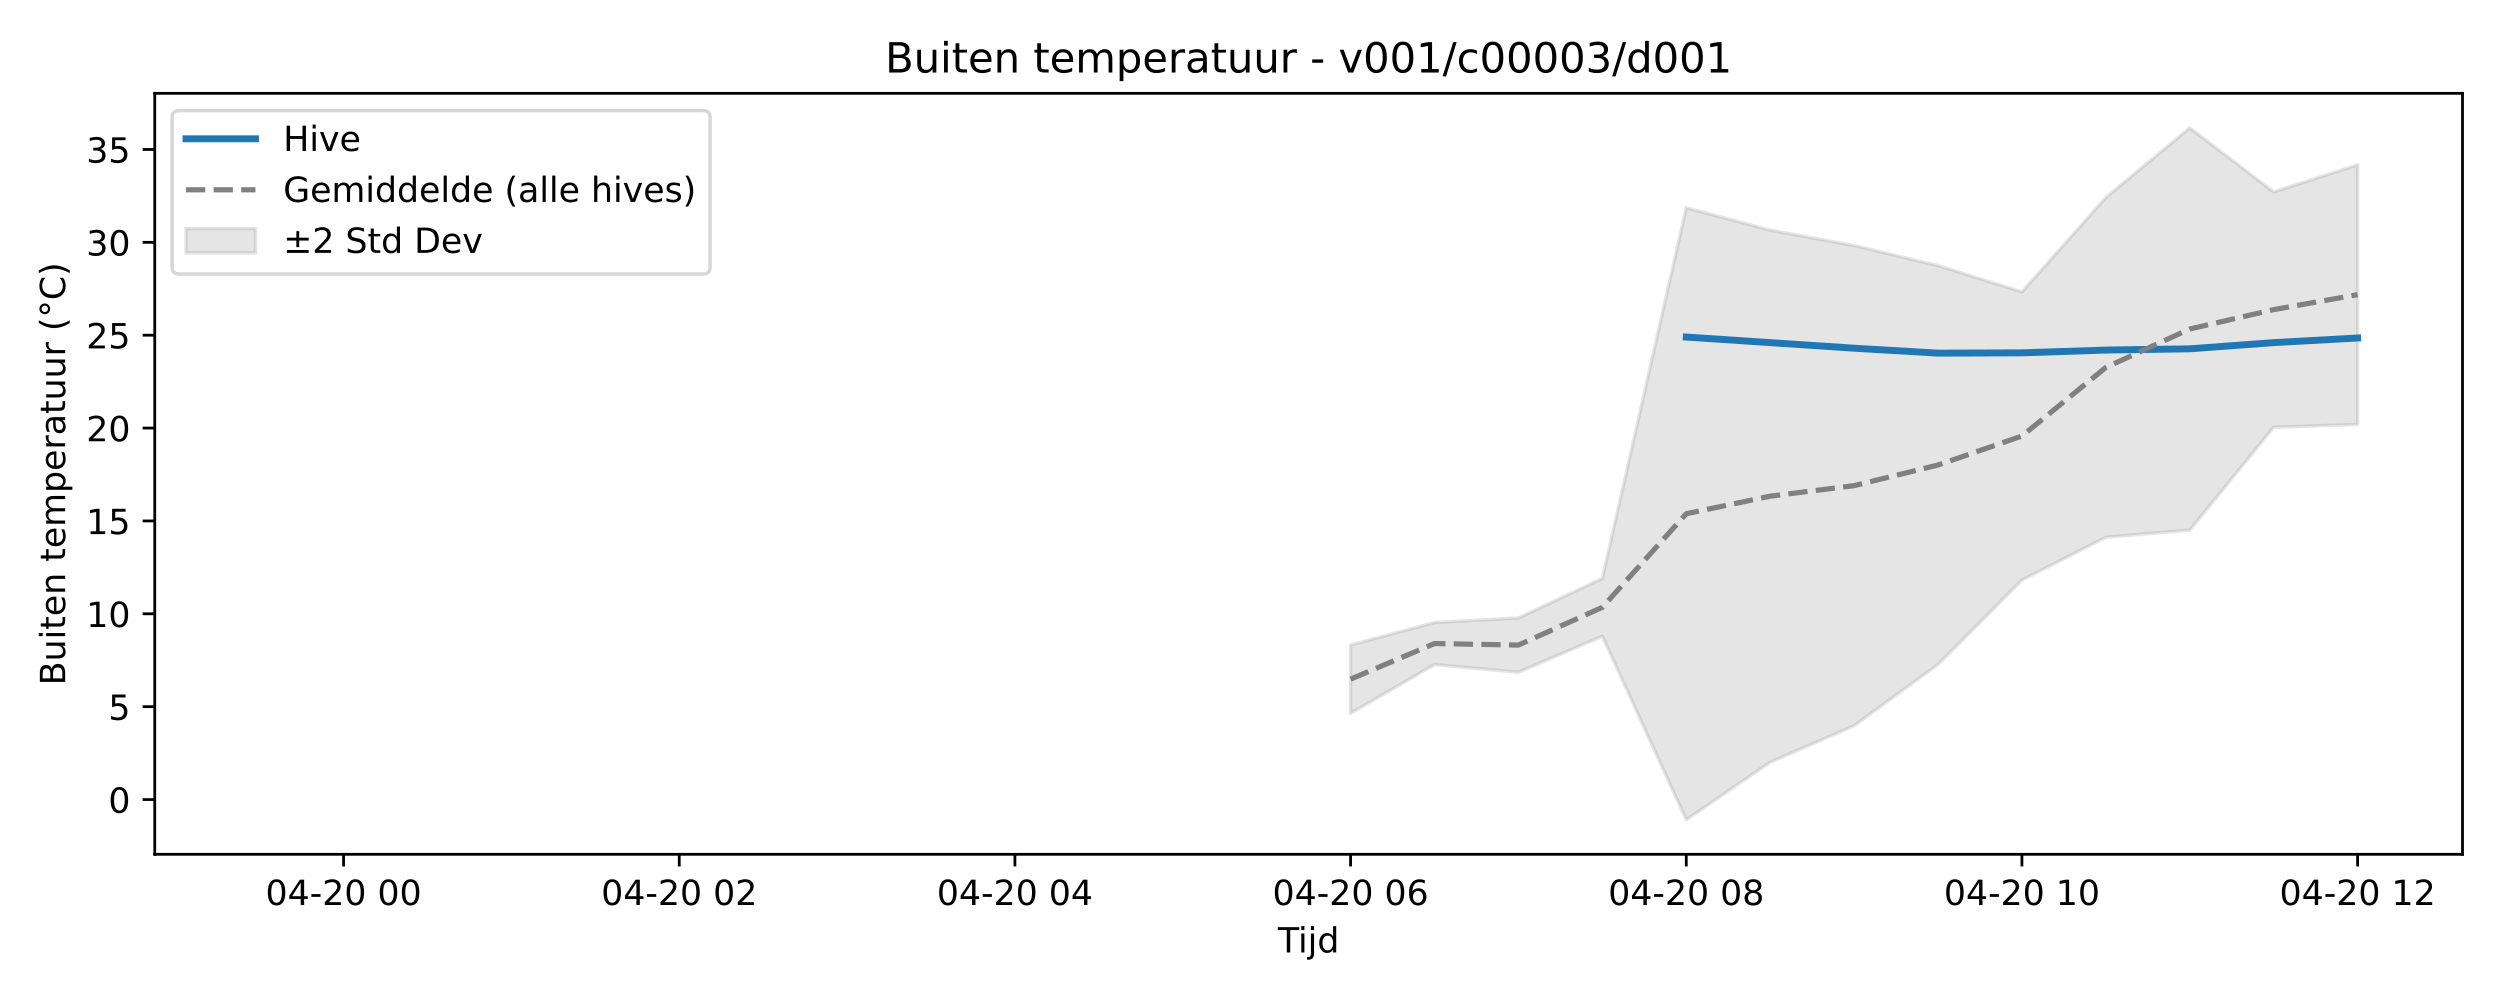
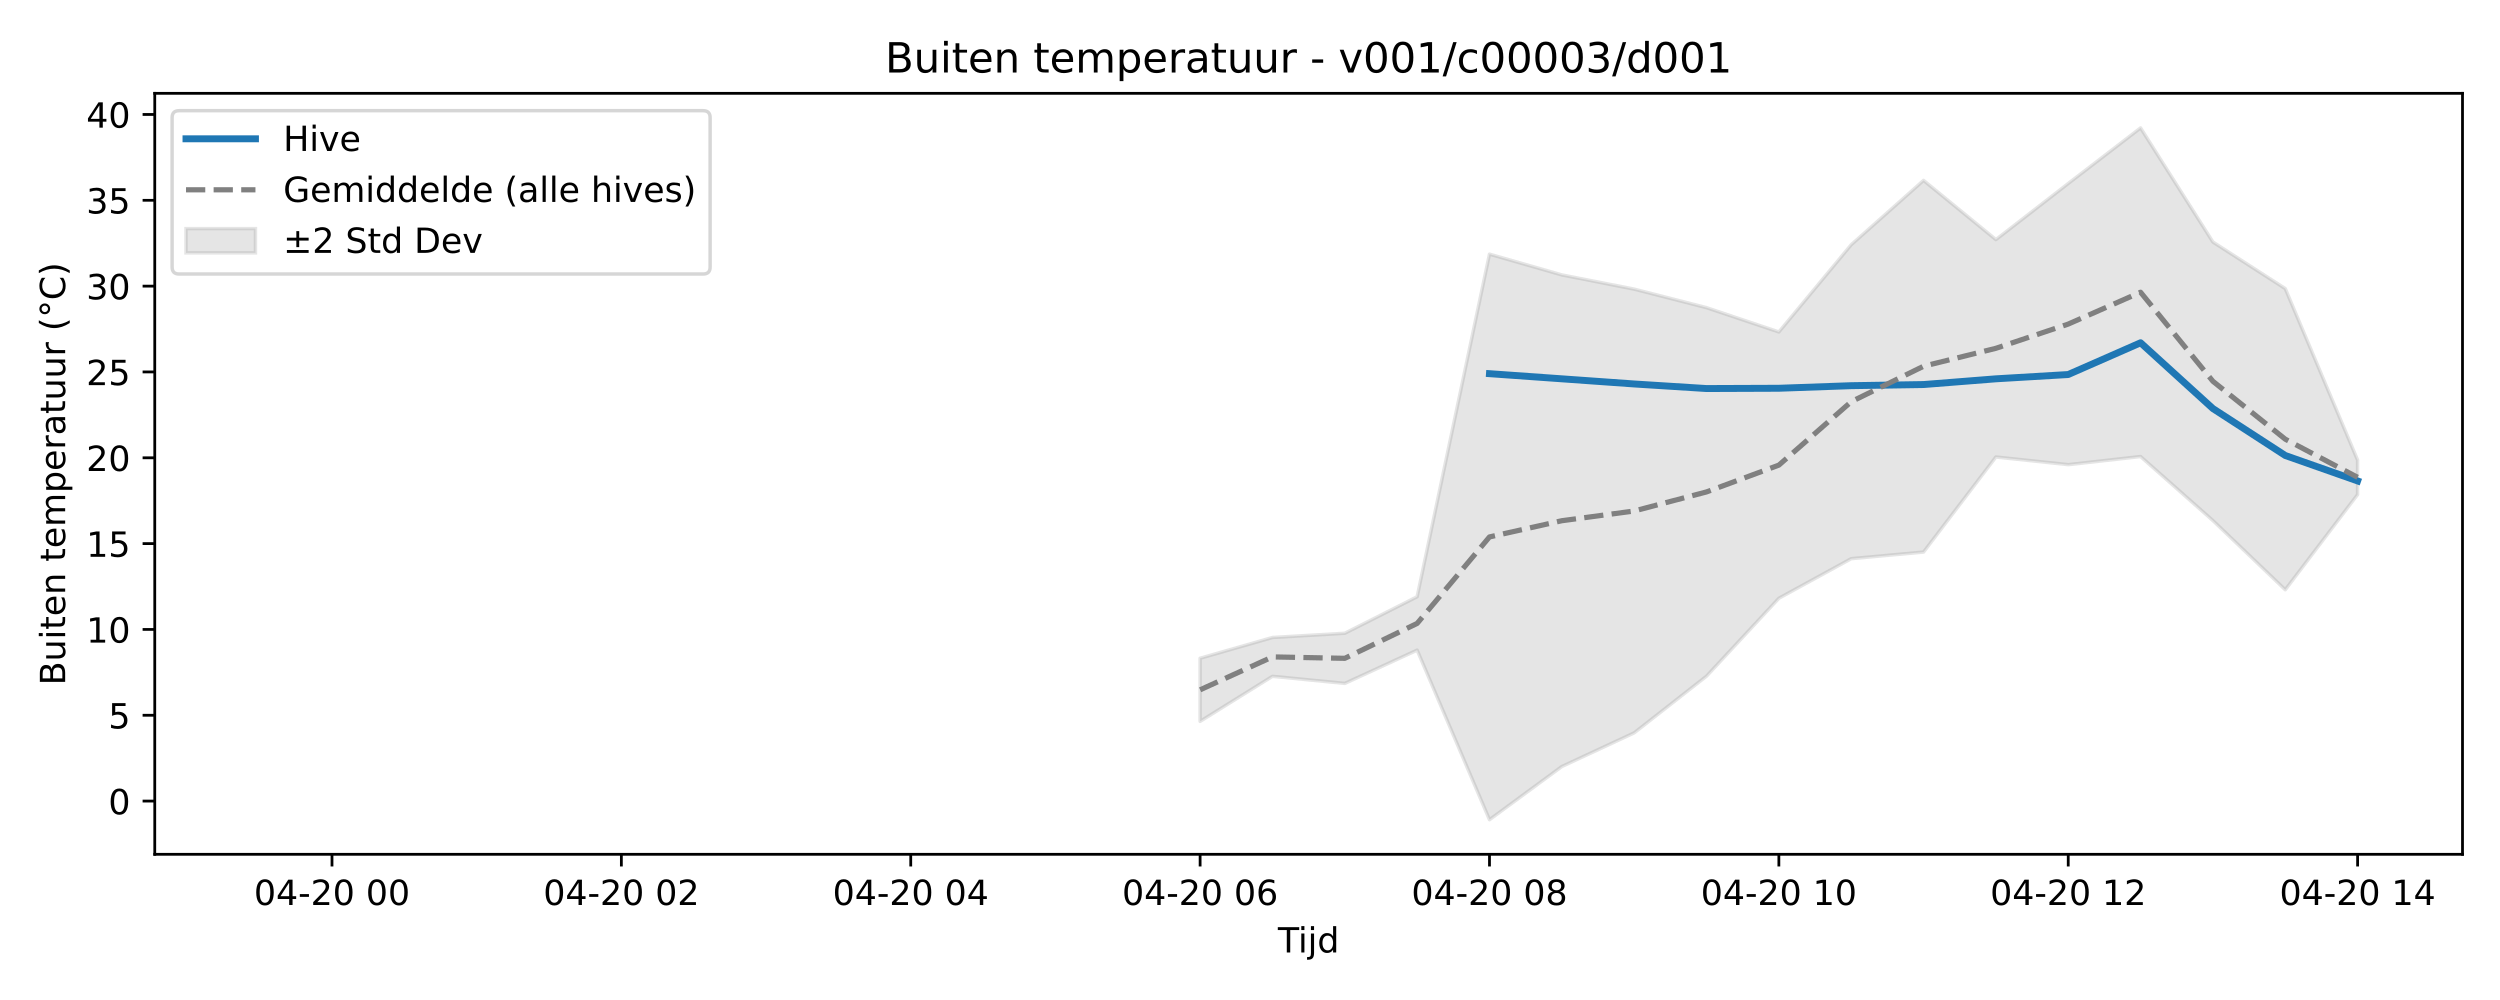
<svg xmlns="http://www.w3.org/2000/svg" xmlns:xlink="http://www.w3.org/1999/xlink" width="720pt" height="288pt" viewBox="0 0 720 288" version="1.1">
  <defs>
    <style type="text/css">*{stroke-linejoin: round; stroke-linecap: butt}</style>
  </defs>
  <g id="figure_1">
    <g id="patch_1">
      <path d="M 0 288  L 720 288  L 720 0  L 0 0  z " style="fill: #ffffff" />
    </g>
    <g id="axes_1">
      <g id="patch_2">
        <path d="M 44.57 246.04  L 709.2 246.04  L 709.2 26.88  L 44.57 26.88  z " style="fill: #ffffff" />
      </g>
      <g id="FillBetweenPolyCollection_1">
        <defs>
-           <path id="med4f1177cf" d="M 388.969 -102.244  L 388.969 -82.574  L 413.138 -96.61  L 437.306 -94.399  L 461.474 -104.772  L 485.643 -51.922  L 509.811 -68.498  L 533.979 -78.99  L 558.148 -96.655  L 582.316 -120.932  L 606.484 -133.275  L 630.653 -135.336  L 654.821 -164.959  L 678.99 -165.765  L 678.99 -240.523  L 678.99 -240.523  L 654.821 -232.71  L 630.653 -251.158  L 606.484 -231.108  L 582.316 -203.923  L 558.148 -211.499  L 533.979 -217.276  L 509.811 -221.705  L 485.643 -228.176  L 461.474 -121.415  L 437.306 -110.034  L 413.138 -108.714  L 388.969 -102.244  z " style="stroke: #808080; stroke-opacity: 0.2" />
+           <path id="m82780c7eea" d="M 345.633 -98.426  L 345.633 -80.248  L 366.468 -93.219  L 387.302 -91.176  L 408.137 -100.762  L 428.972 -51.922  L 449.807 -67.24  L 470.642 -76.936  L 491.476 -93.261  L 512.311 -115.697  L 533.146 -127.103  L 553.981 -129.008  L 574.816 -156.384  L 595.65 -154.174  L 616.485 -156.518  L 637.32 -138.072  L 658.155 -118.147  L 678.99 -145.573  L 678.99 -155.484  L 678.99 -155.484  L 658.155 -204.883  L 637.32 -218.3  L 616.485 -251.158  L 595.65 -235.156  L 574.816 -218.994  L 553.981 -236.043  L 533.146 -217.514  L 512.311 -192.392  L 491.476 -199.392  L 470.642 -204.731  L 449.807 -208.824  L 428.972 -214.805  L 408.137 -116.143  L 387.302 -105.625  L 366.468 -104.406  L 345.633 -98.426  z " style="stroke: #808080; stroke-opacity: 0.2" />
        </defs>
-         <g clip-path="url(#pdba3158444)">
-           <use xlink:href="#med4f1177cf" x="0" y="288" style="fill: #808080; fill-opacity: 0.2; stroke: #808080; stroke-opacity: 0.2" />
+         <g clip-path="url(#p2ace515863)">
+           <use xlink:href="#m82780c7eea" x="0" y="288" style="fill: #808080; fill-opacity: 0.2; stroke: #808080; stroke-opacity: 0.2" />
        </g>
      </g>
      <g id="matplotlib.axis_1">
        <g id="xtick_1">
          <g id="line2d_1">
            <defs>
-               <path id="m6a14e6a573" d="M 0 0  L 0 3.5  " style="stroke: #000000; stroke-width: 0.8" />
-             </defs>
-             <g>
-               <use xlink:href="#m6a14e6a573" x="98.949" y="246.04" style="stroke: #000000; stroke-width: 0.8" />
+               <path id="mecf8703403" d="M 0 0  L 0 3.5  " style="stroke: #000000; stroke-width: 0.8" />
+             </defs>
+             <g>
+               <use xlink:href="#mecf8703403" x="95.615" y="246.04" style="stroke: #000000; stroke-width: 0.8" />
            </g>
          </g>
          <g id="text_1">
-             <g transform="translate(76.46835 260.6384) scale(0.1 -0.1)">
+             <g transform="translate(73.13478 260.6384) scale(0.1 -0.1)">
              <defs>
                <path id="DejaVuSans-30" d="M 2034 4250  Q 1547 4250 1301 3770  Q 1056 3291 1056 2328  Q 1056 1369 1301 889  Q 1547 409 2034 409  Q 2525 409 2770 889  Q 3016 1369 3016 2328  Q 3016 3291 2770 3770  Q 2525 4250 2034 4250  z M 2034 4750  Q 2819 4750 3233 4129  Q 3647 3509 3647 2328  Q 3647 1150 3233 529  Q 2819 -91 2034 -91  Q 1250 -91 836 529  Q 422 1150 422 2328  Q 422 3509 836 4129  Q 1250 4750 2034 4750  z " transform="scale(0.015625)" />
                <path id="DejaVuSans-34" d="M 2419 4116  L 825 1625  L 2419 1625  L 2419 4116  z M 2253 4666  L 3047 4666  L 3047 1625  L 3713 1625  L 3713 1100  L 3047 1100  L 3047 0  L 2419 0  L 2419 1100  L 313 1100  L 313 1709  L 2253 4666  z " transform="scale(0.015625)" />
                <path id="DejaVuSans-2d" d="M 313 2009  L 1997 2009  L 1997 1497  L 313 1497  L 313 2009  z " transform="scale(0.015625)" />
                <path id="DejaVuSans-32" d="M 1228 531  L 3431 531  L 3431 0  L 469 0  L 469 531  Q 828 903 1448 1529  Q 2069 2156 2228 2338  Q 2531 2678 2651 2914  Q 2772 3150 2772 3378  Q 2772 3750 2511 3984  Q 2250 4219 1831 4219  Q 1534 4219 1204 4116  Q 875 4013 500 3803  L 500 4441  Q 881 4594 1212 4672  Q 1544 4750 1819 4750  Q 2544 4750 2975 4387  Q 3406 4025 3406 3419  Q 3406 3131 3298 2873  Q 3191 2616 2906 2266  Q 2828 2175 2409 1742  Q 1991 1309 1228 531  z " transform="scale(0.015625)" />
                <path id="DejaVuSans-20" transform="scale(0.015625)" />
              </defs>
              <use xlink:href="#DejaVuSans-30" />
              <use xlink:href="#DejaVuSans-34" transform="translate(63.62305 0)" />
              <use xlink:href="#DejaVuSans-2d" transform="translate(127.2461 0)" />
              <use xlink:href="#DejaVuSans-32" transform="translate(163.3301 0)" />
              <use xlink:href="#DejaVuSans-30" transform="translate(226.9531 0)" />
              <use xlink:href="#DejaVuSans-20" transform="translate(290.5762 0)" />
              <use xlink:href="#DejaVuSans-30" transform="translate(322.3633 0)" />
              <use xlink:href="#DejaVuSans-30" transform="translate(385.9863 0)" />
            </g>
          </g>
        </g>
        <g id="xtick_2">
          <g id="line2d_2">
            <g>
-               <use xlink:href="#m6a14e6a573" x="195.622" y="246.04" style="stroke: #000000; stroke-width: 0.8" />
+               <use xlink:href="#mecf8703403" x="178.954" y="246.04" style="stroke: #000000; stroke-width: 0.8" />
            </g>
          </g>
          <g id="text_2">
-             <g transform="translate(173.1418 260.6384) scale(0.1 -0.1)">
+             <g transform="translate(156.474 260.6384) scale(0.1 -0.1)">
              <use xlink:href="#DejaVuSans-30" />
              <use xlink:href="#DejaVuSans-34" transform="translate(63.62305 0)" />
              <use xlink:href="#DejaVuSans-2d" transform="translate(127.2461 0)" />
              <use xlink:href="#DejaVuSans-32" transform="translate(163.3301 0)" />
              <use xlink:href="#DejaVuSans-30" transform="translate(226.9531 0)" />
              <use xlink:href="#DejaVuSans-20" transform="translate(290.5762 0)" />
              <use xlink:href="#DejaVuSans-30" transform="translate(322.3633 0)" />
              <use xlink:href="#DejaVuSans-32" transform="translate(385.9863 0)" />
            </g>
          </g>
        </g>
        <g id="xtick_3">
          <g id="line2d_3">
            <g>
-               <use xlink:href="#m6a14e6a573" x="292.296" y="246.04" style="stroke: #000000; stroke-width: 0.8" />
+               <use xlink:href="#mecf8703403" x="262.294" y="246.04" style="stroke: #000000; stroke-width: 0.8" />
            </g>
          </g>
          <g id="text_3">
-             <g transform="translate(269.8153 260.6384) scale(0.1 -0.1)">
+             <g transform="translate(239.8132 260.6384) scale(0.1 -0.1)">
              <use xlink:href="#DejaVuSans-30" />
              <use xlink:href="#DejaVuSans-34" transform="translate(63.62305 0)" />
              <use xlink:href="#DejaVuSans-2d" transform="translate(127.2461 0)" />
              <use xlink:href="#DejaVuSans-32" transform="translate(163.3301 0)" />
              <use xlink:href="#DejaVuSans-30" transform="translate(226.9531 0)" />
              <use xlink:href="#DejaVuSans-20" transform="translate(290.5762 0)" />
              <use xlink:href="#DejaVuSans-30" transform="translate(322.3633 0)" />
              <use xlink:href="#DejaVuSans-34" transform="translate(385.9863 0)" />
            </g>
          </g>
        </g>
        <g id="xtick_4">
          <g id="line2d_4">
            <g>
-               <use xlink:href="#m6a14e6a573" x="388.969" y="246.04" style="stroke: #000000; stroke-width: 0.8" />
+               <use xlink:href="#mecf8703403" x="345.633" y="246.04" style="stroke: #000000; stroke-width: 0.8" />
            </g>
          </g>
          <g id="text_4">
-             <g transform="translate(366.4887 260.6384) scale(0.1 -0.1)">
+             <g transform="translate(323.1523 260.6384) scale(0.1 -0.1)">
              <defs>
                <path id="DejaVuSans-36" d="M 2113 2584  Q 1688 2584 1439 2293  Q 1191 2003 1191 1497  Q 1191 994 1439 701  Q 1688 409 2113 409  Q 2538 409 2786 701  Q 3034 994 3034 1497  Q 3034 2003 2786 2293  Q 2538 2584 2113 2584  z M 3366 4563  L 3366 3988  Q 3128 4100 2886 4159  Q 2644 4219 2406 4219  Q 1781 4219 1451 3797  Q 1122 3375 1075 2522  Q 1259 2794 1537 2939  Q 1816 3084 2150 3084  Q 2853 3084 3261 2657  Q 3669 2231 3669 1497  Q 3669 778 3244 343  Q 2819 -91 2113 -91  Q 1303 -91 875 529  Q 447 1150 447 2328  Q 447 3434 972 4092  Q 1497 4750 2381 4750  Q 2619 4750 2861 4703  Q 3103 4656 3366 4563  z " transform="scale(0.015625)" />
              </defs>
              <use xlink:href="#DejaVuSans-30" />
              <use xlink:href="#DejaVuSans-34" transform="translate(63.62305 0)" />
              <use xlink:href="#DejaVuSans-2d" transform="translate(127.2461 0)" />
              <use xlink:href="#DejaVuSans-32" transform="translate(163.3301 0)" />
              <use xlink:href="#DejaVuSans-30" transform="translate(226.9531 0)" />
              <use xlink:href="#DejaVuSans-20" transform="translate(290.5762 0)" />
              <use xlink:href="#DejaVuSans-30" transform="translate(322.3633 0)" />
              <use xlink:href="#DejaVuSans-36" transform="translate(385.9863 0)" />
            </g>
          </g>
        </g>
        <g id="xtick_5">
          <g id="line2d_5">
            <g>
-               <use xlink:href="#m6a14e6a573" x="485.643" y="246.04" style="stroke: #000000; stroke-width: 0.8" />
+               <use xlink:href="#mecf8703403" x="428.972" y="246.04" style="stroke: #000000; stroke-width: 0.8" />
            </g>
          </g>
          <g id="text_5">
-             <g transform="translate(463.1622 260.6384) scale(0.1 -0.1)">
+             <g transform="translate(406.4915 260.6384) scale(0.1 -0.1)">
              <defs>
                <path id="DejaVuSans-38" d="M 2034 2216  Q 1584 2216 1326 1975  Q 1069 1734 1069 1313  Q 1069 891 1326 650  Q 1584 409 2034 409  Q 2484 409 2743 651  Q 3003 894 3003 1313  Q 3003 1734 2745 1975  Q 2488 2216 2034 2216  z M 1403 2484  Q 997 2584 770 2862  Q 544 3141 544 3541  Q 544 4100 942 4425  Q 1341 4750 2034 4750  Q 2731 4750 3128 4425  Q 3525 4100 3525 3541  Q 3525 3141 3298 2862  Q 3072 2584 2669 2484  Q 3125 2378 3379 2068  Q 3634 1759 3634 1313  Q 3634 634 3220 271  Q 2806 -91 2034 -91  Q 1263 -91 848 271  Q 434 634 434 1313  Q 434 1759 690 2068  Q 947 2378 1403 2484  z M 1172 3481  Q 1172 3119 1398 2916  Q 1625 2713 2034 2713  Q 2441 2713 2670 2916  Q 2900 3119 2900 3481  Q 2900 3844 2670 4047  Q 2441 4250 2034 4250  Q 1625 4250 1398 4047  Q 1172 3844 1172 3481  z " transform="scale(0.015625)" />
              </defs>
              <use xlink:href="#DejaVuSans-30" />
              <use xlink:href="#DejaVuSans-34" transform="translate(63.62305 0)" />
              <use xlink:href="#DejaVuSans-2d" transform="translate(127.2461 0)" />
              <use xlink:href="#DejaVuSans-32" transform="translate(163.3301 0)" />
              <use xlink:href="#DejaVuSans-30" transform="translate(226.9531 0)" />
              <use xlink:href="#DejaVuSans-20" transform="translate(290.5762 0)" />
              <use xlink:href="#DejaVuSans-30" transform="translate(322.3633 0)" />
              <use xlink:href="#DejaVuSans-38" transform="translate(385.9863 0)" />
            </g>
          </g>
        </g>
        <g id="xtick_6">
          <g id="line2d_6">
            <g>
-               <use xlink:href="#m6a14e6a573" x="582.316" y="246.04" style="stroke: #000000; stroke-width: 0.8" />
+               <use xlink:href="#mecf8703403" x="512.311" y="246.04" style="stroke: #000000; stroke-width: 0.8" />
            </g>
          </g>
          <g id="text_6">
-             <g transform="translate(559.8356 260.6384) scale(0.1 -0.1)">
+             <g transform="translate(489.8307 260.6384) scale(0.1 -0.1)">
              <defs>
                <path id="DejaVuSans-31" d="M 794 531  L 1825 531  L 1825 4091  L 703 3866  L 703 4441  L 1819 4666  L 2450 4666  L 2450 531  L 3481 531  L 3481 0  L 794 0  L 794 531  z " transform="scale(0.015625)" />
              </defs>
              <use xlink:href="#DejaVuSans-30" />
              <use xlink:href="#DejaVuSans-34" transform="translate(63.62305 0)" />
              <use xlink:href="#DejaVuSans-2d" transform="translate(127.2461 0)" />
              <use xlink:href="#DejaVuSans-32" transform="translate(163.3301 0)" />
              <use xlink:href="#DejaVuSans-30" transform="translate(226.9531 0)" />
              <use xlink:href="#DejaVuSans-20" transform="translate(290.5762 0)" />
              <use xlink:href="#DejaVuSans-31" transform="translate(322.3633 0)" />
              <use xlink:href="#DejaVuSans-30" transform="translate(385.9863 0)" />
            </g>
          </g>
        </g>
        <g id="xtick_7">
          <g id="line2d_7">
            <g>
-               <use xlink:href="#m6a14e6a573" x="678.99" y="246.04" style="stroke: #000000; stroke-width: 0.8" />
+               <use xlink:href="#mecf8703403" x="595.65" y="246.04" style="stroke: #000000; stroke-width: 0.8" />
            </g>
          </g>
          <g id="text_7">
-             <g transform="translate(656.5091 260.6384) scale(0.1 -0.1)">
+             <g transform="translate(573.1699 260.6384) scale(0.1 -0.1)">
              <use xlink:href="#DejaVuSans-30" />
              <use xlink:href="#DejaVuSans-34" transform="translate(63.62305 0)" />
              <use xlink:href="#DejaVuSans-2d" transform="translate(127.2461 0)" />
              <use xlink:href="#DejaVuSans-32" transform="translate(163.3301 0)" />
              <use xlink:href="#DejaVuSans-30" transform="translate(226.9531 0)" />
              <use xlink:href="#DejaVuSans-20" transform="translate(290.5762 0)" />
              <use xlink:href="#DejaVuSans-31" transform="translate(322.3633 0)" />
              <use xlink:href="#DejaVuSans-32" transform="translate(385.9863 0)" />
            </g>
          </g>
        </g>
-         <g id="text_8">
+         <g id="xtick_8">
+           <g id="line2d_8">
+             <g>
+               <use xlink:href="#mecf8703403" x="678.99" y="246.04" style="stroke: #000000; stroke-width: 0.8" />
+             </g>
+           </g>
+           <g id="text_8">
+             <g transform="translate(656.5091 260.6384) scale(0.1 -0.1)">
+               <use xlink:href="#DejaVuSans-30" />
+               <use xlink:href="#DejaVuSans-34" transform="translate(63.62305 0)" />
+               <use xlink:href="#DejaVuSans-2d" transform="translate(127.2461 0)" />
+               <use xlink:href="#DejaVuSans-32" transform="translate(163.3301 0)" />
+               <use xlink:href="#DejaVuSans-30" transform="translate(226.9531 0)" />
+               <use xlink:href="#DejaVuSans-20" transform="translate(290.5762 0)" />
+               <use xlink:href="#DejaVuSans-31" transform="translate(322.3633 0)" />
+               <use xlink:href="#DejaVuSans-34" transform="translate(385.9863 0)" />
+             </g>
+           </g>
+         </g>
+         <g id="text_9">
          <g transform="translate(368.035 274.3166) scale(0.1 -0.1)">
            <defs>
              <path id="DejaVuSans-54" d="M -19 4666  L 3928 4666  L 3928 4134  L 2272 4134  L 2272 0  L 1638 0  L 1638 4134  L -19 4134  L -19 4666  z " transform="scale(0.015625)" />
              <path id="DejaVuSans-69" d="M 603 3500  L 1178 3500  L 1178 0  L 603 0  L 603 3500  z M 603 4863  L 1178 4863  L 1178 4134  L 603 4134  L 603 4863  z " transform="scale(0.015625)" />
              <path id="DejaVuSans-6a" d="M 603 3500  L 1178 3500  L 1178 -63  Q 1178 -731 923 -1031  Q 669 -1331 103 -1331  L -116 -1331  L -116 -844  L 38 -844  Q 366 -844 484 -692  Q 603 -541 603 -63  L 603 3500  z M 603 4863  L 1178 4863  L 1178 4134  L 603 4134  L 603 4863  z " transform="scale(0.015625)" />
              <path id="DejaVuSans-64" d="M 2906 2969  L 2906 4863  L 3481 4863  L 3481 0  L 2906 0  L 2906 525  Q 2725 213 2448 61  Q 2172 -91 1784 -91  Q 1150 -91 751 415  Q 353 922 353 1747  Q 353 2572 751 3078  Q 1150 3584 1784 3584  Q 2172 3584 2448 3432  Q 2725 3281 2906 2969  z M 947 1747  Q 947 1113 1208 752  Q 1469 391 1925 391  Q 2381 391 2643 752  Q 2906 1113 2906 1747  Q 2906 2381 2643 2742  Q 2381 3103 1925 3103  Q 1469 3103 1208 2742  Q 947 2381 947 1747  z " transform="scale(0.015625)" />
            </defs>
            <use xlink:href="#DejaVuSans-54" />
            <use xlink:href="#DejaVuSans-69" transform="translate(57.95898 0)" />
            <use xlink:href="#DejaVuSans-6a" transform="translate(85.74219 0)" />
            <use xlink:href="#DejaVuSans-64" transform="translate(113.5254 0)" />
          </g>
        </g>
      </g>
      <g id="matplotlib.axis_2">
        <g id="ytick_1">
-           <g id="line2d_8">
-             <defs>
-               <path id="m4bbb3085c7" d="M 0 0  L -3.5 0  " style="stroke: #000000; stroke-width: 0.8" />
-             </defs>
-             <g>
-               <use xlink:href="#m4bbb3085c7" x="44.57" y="230.274" style="stroke: #000000; stroke-width: 0.8" />
-             </g>
-           </g>
-           <g id="text_9">
-             <g transform="translate(31.2075 234.0733) scale(0.1 -0.1)">
+           <g id="line2d_9">
+             <defs>
+               <path id="mc0ee566b3d" d="M 0 0  L -3.5 0  " style="stroke: #000000; stroke-width: 0.8" />
+             </defs>
+             <g>
+               <use xlink:href="#mc0ee566b3d" x="44.57" y="230.714" style="stroke: #000000; stroke-width: 0.8" />
+             </g>
+           </g>
+           <g id="text_10">
+             <g transform="translate(31.2075 234.5136) scale(0.1 -0.1)">
              <use xlink:href="#DejaVuSans-30" />
            </g>
          </g>
        </g>
        <g id="ytick_2">
-           <g id="line2d_9">
-             <g>
-               <use xlink:href="#m4bbb3085c7" x="44.57" y="203.526" style="stroke: #000000; stroke-width: 0.8" />
-             </g>
-           </g>
-           <g id="text_10">
-             <g transform="translate(31.2075 207.3257) scale(0.1 -0.1)">
+           <g id="line2d_10">
+             <g>
+               <use xlink:href="#mc0ee566b3d" x="44.57" y="205.996" style="stroke: #000000; stroke-width: 0.8" />
+             </g>
+           </g>
+           <g id="text_11">
+             <g transform="translate(31.2075 209.7952) scale(0.1 -0.1)">
              <defs>
                <path id="DejaVuSans-35" d="M 691 4666  L 3169 4666  L 3169 4134  L 1269 4134  L 1269 2991  Q 1406 3038 1543 3061  Q 1681 3084 1819 3084  Q 2600 3084 3056 2656  Q 3513 2228 3513 1497  Q 3513 744 3044 326  Q 2575 -91 1722 -91  Q 1428 -91 1123 -41  Q 819 9 494 109  L 494 744  Q 775 591 1075 516  Q 1375 441 1709 441  Q 2250 441 2565 725  Q 2881 1009 2881 1497  Q 2881 1984 2565 2268  Q 2250 2553 1709 2553  Q 1456 2553 1204 2497  Q 953 2441 691 2322  L 691 4666  z " transform="scale(0.015625)" />
              </defs>
              <use xlink:href="#DejaVuSans-35" />
            </g>
          </g>
        </g>
        <g id="ytick_3">
-           <g id="line2d_10">
-             <g>
-               <use xlink:href="#m4bbb3085c7" x="44.57" y="176.779" style="stroke: #000000; stroke-width: 0.8" />
-             </g>
-           </g>
-           <g id="text_11">
-             <g transform="translate(24.845 180.5781) scale(0.1 -0.1)">
+           <g id="line2d_11">
+             <g>
+               <use xlink:href="#mc0ee566b3d" x="44.57" y="181.278" style="stroke: #000000; stroke-width: 0.8" />
+             </g>
+           </g>
+           <g id="text_12">
+             <g transform="translate(24.845 185.0768) scale(0.1 -0.1)">
              <use xlink:href="#DejaVuSans-31" />
              <use xlink:href="#DejaVuSans-30" transform="translate(63.62305 0)" />
            </g>
          </g>
        </g>
        <g id="ytick_4">
-           <g id="line2d_11">
-             <g>
-               <use xlink:href="#m4bbb3085c7" x="44.57" y="150.031" style="stroke: #000000; stroke-width: 0.8" />
-             </g>
-           </g>
-           <g id="text_12">
-             <g transform="translate(24.845 153.8305) scale(0.1 -0.1)">
+           <g id="line2d_12">
+             <g>
+               <use xlink:href="#mc0ee566b3d" x="44.57" y="156.559" style="stroke: #000000; stroke-width: 0.8" />
+             </g>
+           </g>
+           <g id="text_13">
+             <g transform="translate(24.845 160.3584) scale(0.1 -0.1)">
              <use xlink:href="#DejaVuSans-31" />
              <use xlink:href="#DejaVuSans-35" transform="translate(63.62305 0)" />
            </g>
          </g>
        </g>
        <g id="ytick_5">
-           <g id="line2d_12">
-             <g>
-               <use xlink:href="#m4bbb3085c7" x="44.57" y="123.284" style="stroke: #000000; stroke-width: 0.8" />
-             </g>
-           </g>
-           <g id="text_13">
-             <g transform="translate(24.845 127.0829) scale(0.1 -0.1)">
+           <g id="line2d_13">
+             <g>
+               <use xlink:href="#mc0ee566b3d" x="44.57" y="131.841" style="stroke: #000000; stroke-width: 0.8" />
+             </g>
+           </g>
+           <g id="text_14">
+             <g transform="translate(24.845 135.64) scale(0.1 -0.1)">
              <use xlink:href="#DejaVuSans-32" />
              <use xlink:href="#DejaVuSans-30" transform="translate(63.62305 0)" />
            </g>
          </g>
        </g>
        <g id="ytick_6">
-           <g id="line2d_13">
-             <g>
-               <use xlink:href="#m4bbb3085c7" x="44.57" y="96.536" style="stroke: #000000; stroke-width: 0.8" />
-             </g>
-           </g>
-           <g id="text_14">
-             <g transform="translate(24.845 100.3353) scale(0.1 -0.1)">
+           <g id="line2d_14">
+             <g>
+               <use xlink:href="#mc0ee566b3d" x="44.57" y="107.122" style="stroke: #000000; stroke-width: 0.8" />
+             </g>
+           </g>
+           <g id="text_15">
+             <g transform="translate(24.845 110.9216) scale(0.1 -0.1)">
              <use xlink:href="#DejaVuSans-32" />
              <use xlink:href="#DejaVuSans-35" transform="translate(63.62305 0)" />
            </g>
          </g>
        </g>
        <g id="ytick_7">
-           <g id="line2d_14">
-             <g>
-               <use xlink:href="#m4bbb3085c7" x="44.57" y="69.789" style="stroke: #000000; stroke-width: 0.8" />
-             </g>
-           </g>
-           <g id="text_15">
-             <g transform="translate(24.845 73.58775) scale(0.1 -0.1)">
+           <g id="line2d_15">
+             <g>
+               <use xlink:href="#mc0ee566b3d" x="44.57" y="82.404" style="stroke: #000000; stroke-width: 0.8" />
+             </g>
+           </g>
+           <g id="text_16">
+             <g transform="translate(24.845 86.20319) scale(0.1 -0.1)">
              <defs>
                <path id="DejaVuSans-33" d="M 2597 2516  Q 3050 2419 3304 2112  Q 3559 1806 3559 1356  Q 3559 666 3084 287  Q 2609 -91 1734 -91  Q 1441 -91 1130 -33  Q 819 25 488 141  L 488 750  Q 750 597 1062 519  Q 1375 441 1716 441  Q 2309 441 2620 675  Q 2931 909 2931 1356  Q 2931 1769 2642 2001  Q 2353 2234 1838 2234  L 1294 2234  L 1294 2753  L 1863 2753  Q 2328 2753 2575 2939  Q 2822 3125 2822 3475  Q 2822 3834 2567 4026  Q 2313 4219 1838 4219  Q 1578 4219 1281 4162  Q 984 4106 628 3988  L 628 4550  Q 988 4650 1302 4700  Q 1616 4750 1894 4750  Q 2613 4750 3031 4423  Q 3450 4097 3450 3541  Q 3450 3153 3228 2886  Q 3006 2619 2597 2516  z " transform="scale(0.015625)" />
              </defs>
              <use xlink:href="#DejaVuSans-33" />
              <use xlink:href="#DejaVuSans-30" transform="translate(63.62305 0)" />
            </g>
          </g>
        </g>
        <g id="ytick_8">
-           <g id="line2d_15">
-             <g>
-               <use xlink:href="#m4bbb3085c7" x="44.57" y="43.041" style="stroke: #000000; stroke-width: 0.8" />
-             </g>
-           </g>
-           <g id="text_16">
-             <g transform="translate(24.845 46.84015) scale(0.1 -0.1)">
+           <g id="line2d_16">
+             <g>
+               <use xlink:href="#mc0ee566b3d" x="44.57" y="57.686" style="stroke: #000000; stroke-width: 0.8" />
+             </g>
+           </g>
+           <g id="text_17">
+             <g transform="translate(24.845 61.48478) scale(0.1 -0.1)">
              <use xlink:href="#DejaVuSans-33" />
              <use xlink:href="#DejaVuSans-35" transform="translate(63.62305 0)" />
            </g>
          </g>
        </g>
-         <g id="text_17">
+         <g id="ytick_9">
+           <g id="line2d_17">
+             <g>
+               <use xlink:href="#mc0ee566b3d" x="44.57" y="32.967" style="stroke: #000000; stroke-width: 0.8" />
+             </g>
+           </g>
+           <g id="text_18">
+             <g transform="translate(24.845 36.76637) scale(0.1 -0.1)">
+               <use xlink:href="#DejaVuSans-34" />
+               <use xlink:href="#DejaVuSans-30" transform="translate(63.62305 0)" />
+             </g>
+           </g>
+         </g>
+         <g id="text_19">
          <g transform="translate(18.76531 197.3553) rotate(-90) scale(0.1 -0.1)">
            <defs>
              <path id="DejaVuSans-42" d="M 1259 2228  L 1259 519  L 2272 519  Q 2781 519 3026 730  Q 3272 941 3272 1375  Q 3272 1813 3026 2020  Q 2781 2228 2272 2228  L 1259 2228  z M 1259 4147  L 1259 2741  L 2194 2741  Q 2656 2741 2882 2914  Q 3109 3088 3109 3444  Q 3109 3797 2882 3972  Q 2656 4147 2194 4147  L 1259 4147  z M 628 4666  L 2241 4666  Q 2963 4666 3353 4366  Q 3744 4066 3744 3513  Q 3744 3084 3544 2831  Q 3344 2578 2956 2516  Q 3422 2416 3680 2098  Q 3938 1781 3938 1306  Q 3938 681 3513 340  Q 3088 0 2303 0  L 628 0  L 628 4666  z " transform="scale(0.015625)" />
              <path id="DejaVuSans-75" d="M 544 1381  L 544 3500  L 1119 3500  L 1119 1403  Q 1119 906 1312 657  Q 1506 409 1894 409  Q 2359 409 2629 706  Q 2900 1003 2900 1516  L 2900 3500  L 3475 3500  L 3475 0  L 2900 0  L 2900 538  Q 2691 219 2414 64  Q 2138 -91 1772 -91  Q 1169 -91 856 284  Q 544 659 544 1381  z M 1991 3584  L 1991 3584  z " transform="scale(0.015625)" />
              <path id="DejaVuSans-74" d="M 1172 4494  L 1172 3500  L 2356 3500  L 2356 3053  L 1172 3053  L 1172 1153  Q 1172 725 1289 603  Q 1406 481 1766 481  L 2356 481  L 2356 0  L 1766 0  Q 1100 0 847 248  Q 594 497 594 1153  L 594 3053  L 172 3053  L 172 3500  L 594 3500  L 594 4494  L 1172 4494  z " transform="scale(0.015625)" />
              <path id="DejaVuSans-65" d="M 3597 1894  L 3597 1613  L 953 1613  Q 991 1019 1311 708  Q 1631 397 2203 397  Q 2534 397 2845 478  Q 3156 559 3463 722  L 3463 178  Q 3153 47 2828 -22  Q 2503 -91 2169 -91  Q 1331 -91 842 396  Q 353 884 353 1716  Q 353 2575 817 3079  Q 1281 3584 2069 3584  Q 2775 3584 3186 3129  Q 3597 2675 3597 1894  z M 3022 2063  Q 3016 2534 2758 2815  Q 2500 3097 2075 3097  Q 1594 3097 1305 2825  Q 1016 2553 972 2059  L 3022 2063  z " transform="scale(0.015625)" />
              <path id="DejaVuSans-6e" d="M 3513 2113  L 3513 0  L 2938 0  L 2938 2094  Q 2938 2591 2744 2837  Q 2550 3084 2163 3084  Q 1697 3084 1428 2787  Q 1159 2491 1159 1978  L 1159 0  L 581 0  L 581 3500  L 1159 3500  L 1159 2956  Q 1366 3272 1645 3428  Q 1925 3584 2291 3584  Q 2894 3584 3203 3211  Q 3513 2838 3513 2113  z " transform="scale(0.015625)" />
              <path id="DejaVuSans-6d" d="M 3328 2828  Q 3544 3216 3844 3400  Q 4144 3584 4550 3584  Q 5097 3584 5394 3201  Q 5691 2819 5691 2113  L 5691 0  L 5113 0  L 5113 2094  Q 5113 2597 4934 2840  Q 4756 3084 4391 3084  Q 3944 3084 3684 2787  Q 3425 2491 3425 1978  L 3425 0  L 2847 0  L 2847 2094  Q 2847 2600 2669 2842  Q 2491 3084 2119 3084  Q 1678 3084 1418 2786  Q 1159 2488 1159 1978  L 1159 0  L 581 0  L 581 3500  L 1159 3500  L 1159 2956  Q 1356 3278 1631 3431  Q 1906 3584 2284 3584  Q 2666 3584 2933 3390  Q 3200 3197 3328 2828  z " transform="scale(0.015625)" />
              <path id="DejaVuSans-70" d="M 1159 525  L 1159 -1331  L 581 -1331  L 581 3500  L 1159 3500  L 1159 2969  Q 1341 3281 1617 3432  Q 1894 3584 2278 3584  Q 2916 3584 3314 3078  Q 3713 2572 3713 1747  Q 3713 922 3314 415  Q 2916 -91 2278 -91  Q 1894 -91 1617 61  Q 1341 213 1159 525  z M 3116 1747  Q 3116 2381 2855 2742  Q 2594 3103 2138 3103  Q 1681 3103 1420 2742  Q 1159 2381 1159 1747  Q 1159 1113 1420 752  Q 1681 391 2138 391  Q 2594 391 2855 752  Q 3116 1113 3116 1747  z " transform="scale(0.015625)" />
              <path id="DejaVuSans-72" d="M 2631 2963  Q 2534 3019 2420 3045  Q 2306 3072 2169 3072  Q 1681 3072 1420 2755  Q 1159 2438 1159 1844  L 1159 0  L 581 0  L 581 3500  L 1159 3500  L 1159 2956  Q 1341 3275 1631 3429  Q 1922 3584 2338 3584  Q 2397 3584 2469 3576  Q 2541 3569 2628 3553  L 2631 2963  z " transform="scale(0.015625)" />
              <path id="DejaVuSans-61" d="M 2194 1759  Q 1497 1759 1228 1600  Q 959 1441 959 1056  Q 959 750 1161 570  Q 1363 391 1709 391  Q 2188 391 2477 730  Q 2766 1069 2766 1631  L 2766 1759  L 2194 1759  z M 3341 1997  L 3341 0  L 2766 0  L 2766 531  Q 2569 213 2275 61  Q 1981 -91 1556 -91  Q 1019 -91 701 211  Q 384 513 384 1019  Q 384 1609 779 1909  Q 1175 2209 1959 2209  L 2766 2209  L 2766 2266  Q 2766 2663 2505 2880  Q 2244 3097 1772 3097  Q 1472 3097 1187 3025  Q 903 2953 641 2809  L 641 3341  Q 956 3463 1253 3523  Q 1550 3584 1831 3584  Q 2591 3584 2966 3190  Q 3341 2797 3341 1997  z " transform="scale(0.015625)" />
              <path id="DejaVuSans-28" d="M 1984 4856  Q 1566 4138 1362 3434  Q 1159 2731 1159 2009  Q 1159 1288 1364 580  Q 1569 -128 1984 -844  L 1484 -844  Q 1016 -109 783 600  Q 550 1309 550 2009  Q 550 2706 781 3412  Q 1013 4119 1484 4856  L 1984 4856  z " transform="scale(0.015625)" />
              <path id="DejaVuSans-b0" d="M 1600 4347  Q 1350 4347 1178 4173  Q 1006 4000 1006 3750  Q 1006 3503 1178 3333  Q 1350 3163 1600 3163  Q 1850 3163 2022 3333  Q 2194 3503 2194 3750  Q 2194 3997 2020 4172  Q 1847 4347 1600 4347  z M 1600 4750  Q 1800 4750 1984 4673  Q 2169 4597 2303 4453  Q 2447 4313 2519 4134  Q 2591 3956 2591 3750  Q 2591 3338 2302 3052  Q 2013 2766 1594 2766  Q 1172 2766 890 3047  Q 609 3328 609 3750  Q 609 4169 896 4459  Q 1184 4750 1600 4750  z " transform="scale(0.015625)" />
              <path id="DejaVuSans-43" d="M 4122 4306  L 4122 3641  Q 3803 3938 3442 4084  Q 3081 4231 2675 4231  Q 1875 4231 1450 3742  Q 1025 3253 1025 2328  Q 1025 1406 1450 917  Q 1875 428 2675 428  Q 3081 428 3442 575  Q 3803 722 4122 1019  L 4122 359  Q 3791 134 3420 21  Q 3050 -91 2638 -91  Q 1578 -91 968 557  Q 359 1206 359 2328  Q 359 3453 968 4101  Q 1578 4750 2638 4750  Q 3056 4750 3426 4639  Q 3797 4528 4122 4306  z " transform="scale(0.015625)" />
              <path id="DejaVuSans-29" d="M 513 4856  L 1013 4856  Q 1481 4119 1714 3412  Q 1947 2706 1947 2009  Q 1947 1309 1714 600  Q 1481 -109 1013 -844  L 513 -844  Q 928 -128 1133 580  Q 1338 1288 1338 2009  Q 1338 2731 1133 3434  Q 928 4138 513 4856  z " transform="scale(0.015625)" />
            </defs>
            <use xlink:href="#DejaVuSans-42" />
            <use xlink:href="#DejaVuSans-75" transform="translate(68.60352 0)" />
            <use xlink:href="#DejaVuSans-69" transform="translate(131.9824 0)" />
            <use xlink:href="#DejaVuSans-74" transform="translate(159.7656 0)" />
            <use xlink:href="#DejaVuSans-65" transform="translate(198.9746 0)" />
            <use xlink:href="#DejaVuSans-6e" transform="translate(260.498 0)" />
            <use xlink:href="#DejaVuSans-20" transform="translate(323.877 0)" />
            <use xlink:href="#DejaVuSans-74" transform="translate(355.6641 0)" />
            <use xlink:href="#DejaVuSans-65" transform="translate(394.873 0)" />
            <use xlink:href="#DejaVuSans-6d" transform="translate(456.3965 0)" />
            <use xlink:href="#DejaVuSans-70" transform="translate(553.8086 0)" />
            <use xlink:href="#DejaVuSans-65" transform="translate(617.2852 0)" />
            <use xlink:href="#DejaVuSans-72" transform="translate(678.8086 0)" />
            <use xlink:href="#DejaVuSans-61" transform="translate(719.9219 0)" />
            <use xlink:href="#DejaVuSans-74" transform="translate(781.2012 0)" />
            <use xlink:href="#DejaVuSans-75" transform="translate(820.4102 0)" />
            <use xlink:href="#DejaVuSans-75" transform="translate(883.7891 0)" />
            <use xlink:href="#DejaVuSans-72" transform="translate(947.168 0)" />
            <use xlink:href="#DejaVuSans-20" transform="translate(988.2812 0)" />
            <use xlink:href="#DejaVuSans-28" transform="translate(1020.068 0)" />
            <use xlink:href="#DejaVuSans-b0" transform="translate(1059.082 0)" />
            <use xlink:href="#DejaVuSans-43" transform="translate(1109.082 0)" />
            <use xlink:href="#DejaVuSans-29" transform="translate(1178.906 0)" />
          </g>
        </g>
      </g>
-       <g id="line2d_16">
-         <path d="M 485.643 97.071  L 509.811 98.676  L 533.979 100.281  L 558.148 101.707  L 582.316 101.618  L 606.484 100.816  L 630.653 100.459  L 654.821 98.676  L 678.99 97.339  " clip-path="url(#pdba3158444)" style="fill: none; stroke: #1f77b4; stroke-width: 2; stroke-linecap: square" />
-       </g>
-       <g id="line2d_17">
-         <path d="M 74.78 207.806  M 388.969 195.591  L 413.138 185.338  L 437.306 185.784  L 461.474 174.907  L 485.643 147.951  L 509.811 142.899  L 533.979 139.867  L 558.148 133.923  L 582.316 125.572  L 606.484 105.809  L 630.653 94.753  L 654.821 89.166  L 678.99 84.856  " clip-path="url(#pdba3158444)" style="fill: none; stroke-dasharray: 5.55,2.4; stroke-dashoffset: 0; stroke: #808080; stroke-width: 1.5" />
+       <g id="line2d_18">
+         <path d="M 428.972 107.617  L 449.807 109.1  L 470.642 110.583  L 491.476 111.901  L 512.311 111.819  L 533.146 111.077  L 553.981 110.748  L 574.816 109.1  L 595.65 107.864  L 616.485 98.718  L 637.32 117.669  L 658.155 131.182  L 678.99 138.515  " clip-path="url(#p2ace515863)" style="fill: none; stroke: #1f77b4; stroke-width: 2; stroke-linecap: square" />
+       </g>
+       <g id="line2d_19">
+         <path d="M 74.78 209.951  M 345.633 198.663  L 366.468 189.187  L 387.302 189.599  L 408.137 179.547  L 428.972 154.637  L 449.807 149.968  L 470.642 147.166  L 491.476 141.673  L 512.311 133.956  L 533.146 115.691  L 553.981 105.474  L 574.816 100.311  L 595.65 93.335  L 616.485 84.162  L 637.32 109.814  L 658.155 126.485  L 678.99 137.471  " clip-path="url(#p2ace515863)" style="fill: none; stroke-dasharray: 5.55,2.4; stroke-dashoffset: 0; stroke: #808080; stroke-width: 1.5" />
      </g>
      <g id="patch_3">
        <path d="M 44.57 246.04  L 44.57 26.88  " style="fill: none; stroke: #000000; stroke-width: 0.8; stroke-linejoin: miter; stroke-linecap: square" />
      </g>
      <g id="patch_4">
        <path d="M 709.2 246.04  L 709.2 26.88  " style="fill: none; stroke: #000000; stroke-width: 0.8; stroke-linejoin: miter; stroke-linecap: square" />
      </g>
      <g id="patch_5">
        <path d="M 44.57 246.04  L 709.2 246.04  " style="fill: none; stroke: #000000; stroke-width: 0.8; stroke-linejoin: miter; stroke-linecap: square" />
      </g>
      <g id="patch_6">
        <path d="M 44.57 26.88  L 709.2 26.88  " style="fill: none; stroke: #000000; stroke-width: 0.8; stroke-linejoin: miter; stroke-linecap: square" />
      </g>
-       <g id="text_18">
+       <g id="text_20">
        <g transform="translate(254.9162 20.88) scale(0.12 -0.12)">
          <defs>
            <path id="DejaVuSans-76" d="M 191 3500  L 800 3500  L 1894 563  L 2988 3500  L 3597 3500  L 2284 0  L 1503 0  L 191 3500  z " transform="scale(0.015625)" />
            <path id="DejaVuSans-2f" d="M 1625 4666  L 2156 4666  L 531 -594  L 0 -594  L 1625 4666  z " transform="scale(0.015625)" />
            <path id="DejaVuSans-63" d="M 3122 3366  L 3122 2828  Q 2878 2963 2633 3030  Q 2388 3097 2138 3097  Q 1578 3097 1268 2742  Q 959 2388 959 1747  Q 959 1106 1268 751  Q 1578 397 2138 397  Q 2388 397 2633 464  Q 2878 531 3122 666  L 3122 134  Q 2881 22 2623 -34  Q 2366 -91 2075 -91  Q 1284 -91 818 406  Q 353 903 353 1747  Q 353 2603 823 3093  Q 1294 3584 2113 3584  Q 2378 3584 2631 3529  Q 2884 3475 3122 3366  z " transform="scale(0.015625)" />
          </defs>
          <use xlink:href="#DejaVuSans-42" />
          <use xlink:href="#DejaVuSans-75" transform="translate(68.60352 0)" />
          <use xlink:href="#DejaVuSans-69" transform="translate(131.9824 0)" />
          <use xlink:href="#DejaVuSans-74" transform="translate(159.7656 0)" />
          <use xlink:href="#DejaVuSans-65" transform="translate(198.9746 0)" />
          <use xlink:href="#DejaVuSans-6e" transform="translate(260.498 0)" />
          <use xlink:href="#DejaVuSans-20" transform="translate(323.877 0)" />
          <use xlink:href="#DejaVuSans-74" transform="translate(355.6641 0)" />
          <use xlink:href="#DejaVuSans-65" transform="translate(394.873 0)" />
          <use xlink:href="#DejaVuSans-6d" transform="translate(456.3965 0)" />
          <use xlink:href="#DejaVuSans-70" transform="translate(553.8086 0)" />
          <use xlink:href="#DejaVuSans-65" transform="translate(617.2852 0)" />
          <use xlink:href="#DejaVuSans-72" transform="translate(678.8086 0)" />
          <use xlink:href="#DejaVuSans-61" transform="translate(719.9219 0)" />
          <use xlink:href="#DejaVuSans-74" transform="translate(781.2012 0)" />
          <use xlink:href="#DejaVuSans-75" transform="translate(820.4102 0)" />
          <use xlink:href="#DejaVuSans-75" transform="translate(883.7891 0)" />
          <use xlink:href="#DejaVuSans-72" transform="translate(947.168 0)" />
          <use xlink:href="#DejaVuSans-20" transform="translate(988.2812 0)" />
          <use xlink:href="#DejaVuSans-2d" transform="translate(1020.068 0)" />
          <use xlink:href="#DejaVuSans-20" transform="translate(1056.152 0)" />
          <use xlink:href="#DejaVuSans-76" transform="translate(1087.939 0)" />
          <use xlink:href="#DejaVuSans-30" transform="translate(1147.119 0)" />
          <use xlink:href="#DejaVuSans-30" transform="translate(1210.742 0)" />
          <use xlink:href="#DejaVuSans-31" transform="translate(1274.365 0)" />
          <use xlink:href="#DejaVuSans-2f" transform="translate(1337.988 0)" />
          <use xlink:href="#DejaVuSans-63" transform="translate(1371.68 0)" />
          <use xlink:href="#DejaVuSans-30" transform="translate(1426.66 0)" />
          <use xlink:href="#DejaVuSans-30" transform="translate(1490.283 0)" />
          <use xlink:href="#DejaVuSans-30" transform="translate(1553.906 0)" />
          <use xlink:href="#DejaVuSans-30" transform="translate(1617.529 0)" />
          <use xlink:href="#DejaVuSans-33" transform="translate(1681.152 0)" />
          <use xlink:href="#DejaVuSans-2f" transform="translate(1744.775 0)" />
          <use xlink:href="#DejaVuSans-64" transform="translate(1778.467 0)" />
          <use xlink:href="#DejaVuSans-30" transform="translate(1841.943 0)" />
          <use xlink:href="#DejaVuSans-30" transform="translate(1905.566 0)" />
          <use xlink:href="#DejaVuSans-31" transform="translate(1969.189 0)" />
        </g>
      </g>
      <g id="legend_1">
        <g id="patch_7">
          <path d="M 51.57 78.914  L 202.514 78.914  Q 204.514 78.914 204.514 76.914  L 204.514 33.88  Q 204.514 31.88 202.514 31.88  L 51.57 31.88  Q 49.57 31.88 49.57 33.88  L 49.57 76.914  Q 49.57 78.914 51.57 78.914  z " style="fill: #ffffff; opacity: 0.8; stroke: #cccccc; stroke-linejoin: miter" />
        </g>
-         <g id="line2d_18">
+         <g id="line2d_20">
          <path d="M 53.57 39.978  L 63.57 39.978  L 73.57 39.978  " style="fill: none; stroke: #1f77b4; stroke-width: 2; stroke-linecap: square" />
        </g>
-         <g id="text_19">
+         <g id="text_21">
          <g transform="translate(81.57 43.47844) scale(0.1 -0.1)">
            <defs>
              <path id="DejaVuSans-48" d="M 628 4666  L 1259 4666  L 1259 2753  L 3553 2753  L 3553 4666  L 4184 4666  L 4184 0  L 3553 0  L 3553 2222  L 1259 2222  L 1259 0  L 628 0  L 628 4666  z " transform="scale(0.015625)" />
            </defs>
            <use xlink:href="#DejaVuSans-48" />
            <use xlink:href="#DejaVuSans-69" transform="translate(75.19531 0)" />
            <use xlink:href="#DejaVuSans-76" transform="translate(102.9785 0)" />
            <use xlink:href="#DejaVuSans-65" transform="translate(162.1582 0)" />
          </g>
        </g>
-         <g id="line2d_19">
+         <g id="line2d_21">
          <path d="M 53.57 54.657  L 63.57 54.657  L 73.57 54.657  " style="fill: none; stroke-dasharray: 5.55,2.4; stroke-dashoffset: 0; stroke: #808080; stroke-width: 1.5" />
        </g>
-         <g id="text_20">
+         <g id="text_22">
          <g transform="translate(81.57 58.15656) scale(0.1 -0.1)">
            <defs>
              <path id="DejaVuSans-47" d="M 3809 666  L 3809 1919  L 2778 1919  L 2778 2438  L 4434 2438  L 4434 434  Q 4069 175 3628 42  Q 3188 -91 2688 -91  Q 1594 -91 976 548  Q 359 1188 359 2328  Q 359 3472 976 4111  Q 1594 4750 2688 4750  Q 3144 4750 3555 4637  Q 3966 4525 4313 4306  L 4313 3634  Q 3963 3931 3569 4081  Q 3175 4231 2741 4231  Q 1884 4231 1454 3753  Q 1025 3275 1025 2328  Q 1025 1384 1454 906  Q 1884 428 2741 428  Q 3075 428 3337 486  Q 3600 544 3809 666  z " transform="scale(0.015625)" />
              <path id="DejaVuSans-6c" d="M 603 4863  L 1178 4863  L 1178 0  L 603 0  L 603 4863  z " transform="scale(0.015625)" />
              <path id="DejaVuSans-68" d="M 3513 2113  L 3513 0  L 2938 0  L 2938 2094  Q 2938 2591 2744 2837  Q 2550 3084 2163 3084  Q 1697 3084 1428 2787  Q 1159 2491 1159 1978  L 1159 0  L 581 0  L 581 4863  L 1159 4863  L 1159 2956  Q 1366 3272 1645 3428  Q 1925 3584 2291 3584  Q 2894 3584 3203 3211  Q 3513 2838 3513 2113  z " transform="scale(0.015625)" />
              <path id="DejaVuSans-73" d="M 2834 3397  L 2834 2853  Q 2591 2978 2328 3040  Q 2066 3103 1784 3103  Q 1356 3103 1142 2972  Q 928 2841 928 2578  Q 928 2378 1081 2264  Q 1234 2150 1697 2047  L 1894 2003  Q 2506 1872 2764 1633  Q 3022 1394 3022 966  Q 3022 478 2636 193  Q 2250 -91 1575 -91  Q 1294 -91 989 -36  Q 684 19 347 128  L 347 722  Q 666 556 975 473  Q 1284 391 1588 391  Q 1994 391 2212 530  Q 2431 669 2431 922  Q 2431 1156 2273 1281  Q 2116 1406 1581 1522  L 1381 1569  Q 847 1681 609 1914  Q 372 2147 372 2553  Q 372 3047 722 3315  Q 1072 3584 1716 3584  Q 2034 3584 2315 3537  Q 2597 3491 2834 3397  z " transform="scale(0.015625)" />
            </defs>
            <use xlink:href="#DejaVuSans-47" />
            <use xlink:href="#DejaVuSans-65" transform="translate(77.49023 0)" />
            <use xlink:href="#DejaVuSans-6d" transform="translate(139.0137 0)" />
            <use xlink:href="#DejaVuSans-69" transform="translate(236.4258 0)" />
            <use xlink:href="#DejaVuSans-64" transform="translate(264.209 0)" />
            <use xlink:href="#DejaVuSans-64" transform="translate(327.6855 0)" />
            <use xlink:href="#DejaVuSans-65" transform="translate(391.1621 0)" />
            <use xlink:href="#DejaVuSans-6c" transform="translate(452.6855 0)" />
            <use xlink:href="#DejaVuSans-64" transform="translate(480.4688 0)" />
            <use xlink:href="#DejaVuSans-65" transform="translate(543.9453 0)" />
            <use xlink:href="#DejaVuSans-20" transform="translate(605.4688 0)" />
            <use xlink:href="#DejaVuSans-28" transform="translate(637.2559 0)" />
            <use xlink:href="#DejaVuSans-61" transform="translate(676.2695 0)" />
            <use xlink:href="#DejaVuSans-6c" transform="translate(737.5488 0)" />
            <use xlink:href="#DejaVuSans-6c" transform="translate(765.332 0)" />
            <use xlink:href="#DejaVuSans-65" transform="translate(793.1152 0)" />
            <use xlink:href="#DejaVuSans-20" transform="translate(854.6387 0)" />
            <use xlink:href="#DejaVuSans-68" transform="translate(886.4258 0)" />
            <use xlink:href="#DejaVuSans-69" transform="translate(949.8047 0)" />
            <use xlink:href="#DejaVuSans-76" transform="translate(977.5879 0)" />
            <use xlink:href="#DejaVuSans-65" transform="translate(1036.768 0)" />
            <use xlink:href="#DejaVuSans-73" transform="translate(1098.291 0)" />
            <use xlink:href="#DejaVuSans-29" transform="translate(1150.391 0)" />
          </g>
        </g>
        <g id="patch_8">
          <path d="M 53.57 72.835  L 73.57 72.835  L 73.57 65.835  L 53.57 65.835  z " style="fill: #808080; fill-opacity: 0.2; stroke: #808080; stroke-opacity: 0.2; stroke-linejoin: miter" />
        </g>
-         <g id="text_21">
+         <g id="text_23">
          <g transform="translate(81.57 72.83469) scale(0.1 -0.1)">
            <defs>
              <path id="DejaVuSans-b1" d="M 2944 4013  L 2944 2803  L 4684 2803  L 4684 2272  L 2944 2272  L 2944 1063  L 2419 1063  L 2419 2272  L 678 2272  L 678 2803  L 2419 2803  L 2419 4013  L 2944 4013  z M 678 531  L 4684 531  L 4684 0  L 678 0  L 678 531  z " transform="scale(0.015625)" />
              <path id="DejaVuSans-53" d="M 3425 4513  L 3425 3897  Q 3066 4069 2747 4153  Q 2428 4238 2131 4238  Q 1616 4238 1336 4038  Q 1056 3838 1056 3469  Q 1056 3159 1242 3001  Q 1428 2844 1947 2747  L 2328 2669  Q 3034 2534 3370 2195  Q 3706 1856 3706 1288  Q 3706 609 3251 259  Q 2797 -91 1919 -91  Q 1588 -91 1214 -16  Q 841 59 441 206  L 441 856  Q 825 641 1194 531  Q 1563 422 1919 422  Q 2459 422 2753 634  Q 3047 847 3047 1241  Q 3047 1584 2836 1778  Q 2625 1972 2144 2069  L 1759 2144  Q 1053 2284 737 2584  Q 422 2884 422 3419  Q 422 4038 858 4394  Q 1294 4750 2059 4750  Q 2388 4750 2728 4690  Q 3069 4631 3425 4513  z " transform="scale(0.015625)" />
              <path id="DejaVuSans-44" d="M 1259 4147  L 1259 519  L 2022 519  Q 2988 519 3436 956  Q 3884 1394 3884 2338  Q 3884 3275 3436 3711  Q 2988 4147 2022 4147  L 1259 4147  z M 628 4666  L 1925 4666  Q 3281 4666 3915 4102  Q 4550 3538 4550 2338  Q 4550 1131 3912 565  Q 3275 0 1925 0  L 628 0  L 628 4666  z " transform="scale(0.015625)" />
            </defs>
            <use xlink:href="#DejaVuSans-b1" />
            <use xlink:href="#DejaVuSans-32" transform="translate(83.78906 0)" />
            <use xlink:href="#DejaVuSans-20" transform="translate(147.4121 0)" />
            <use xlink:href="#DejaVuSans-53" transform="translate(179.1992 0)" />
            <use xlink:href="#DejaVuSans-74" transform="translate(242.6758 0)" />
            <use xlink:href="#DejaVuSans-64" transform="translate(281.8848 0)" />
            <use xlink:href="#DejaVuSans-20" transform="translate(345.3613 0)" />
            <use xlink:href="#DejaVuSans-44" transform="translate(377.1484 0)" />
            <use xlink:href="#DejaVuSans-65" transform="translate(454.1504 0)" />
            <use xlink:href="#DejaVuSans-76" transform="translate(515.6738 0)" />
          </g>
        </g>
      </g>
    </g>
  </g>
  <defs>
-     <clipPath id="pdba3158444">
+     <clipPath id="p2ace515863">
      <rect x="44.57" y="26.88" width="664.63" height="219.16" />
    </clipPath>
  </defs>
</svg>
